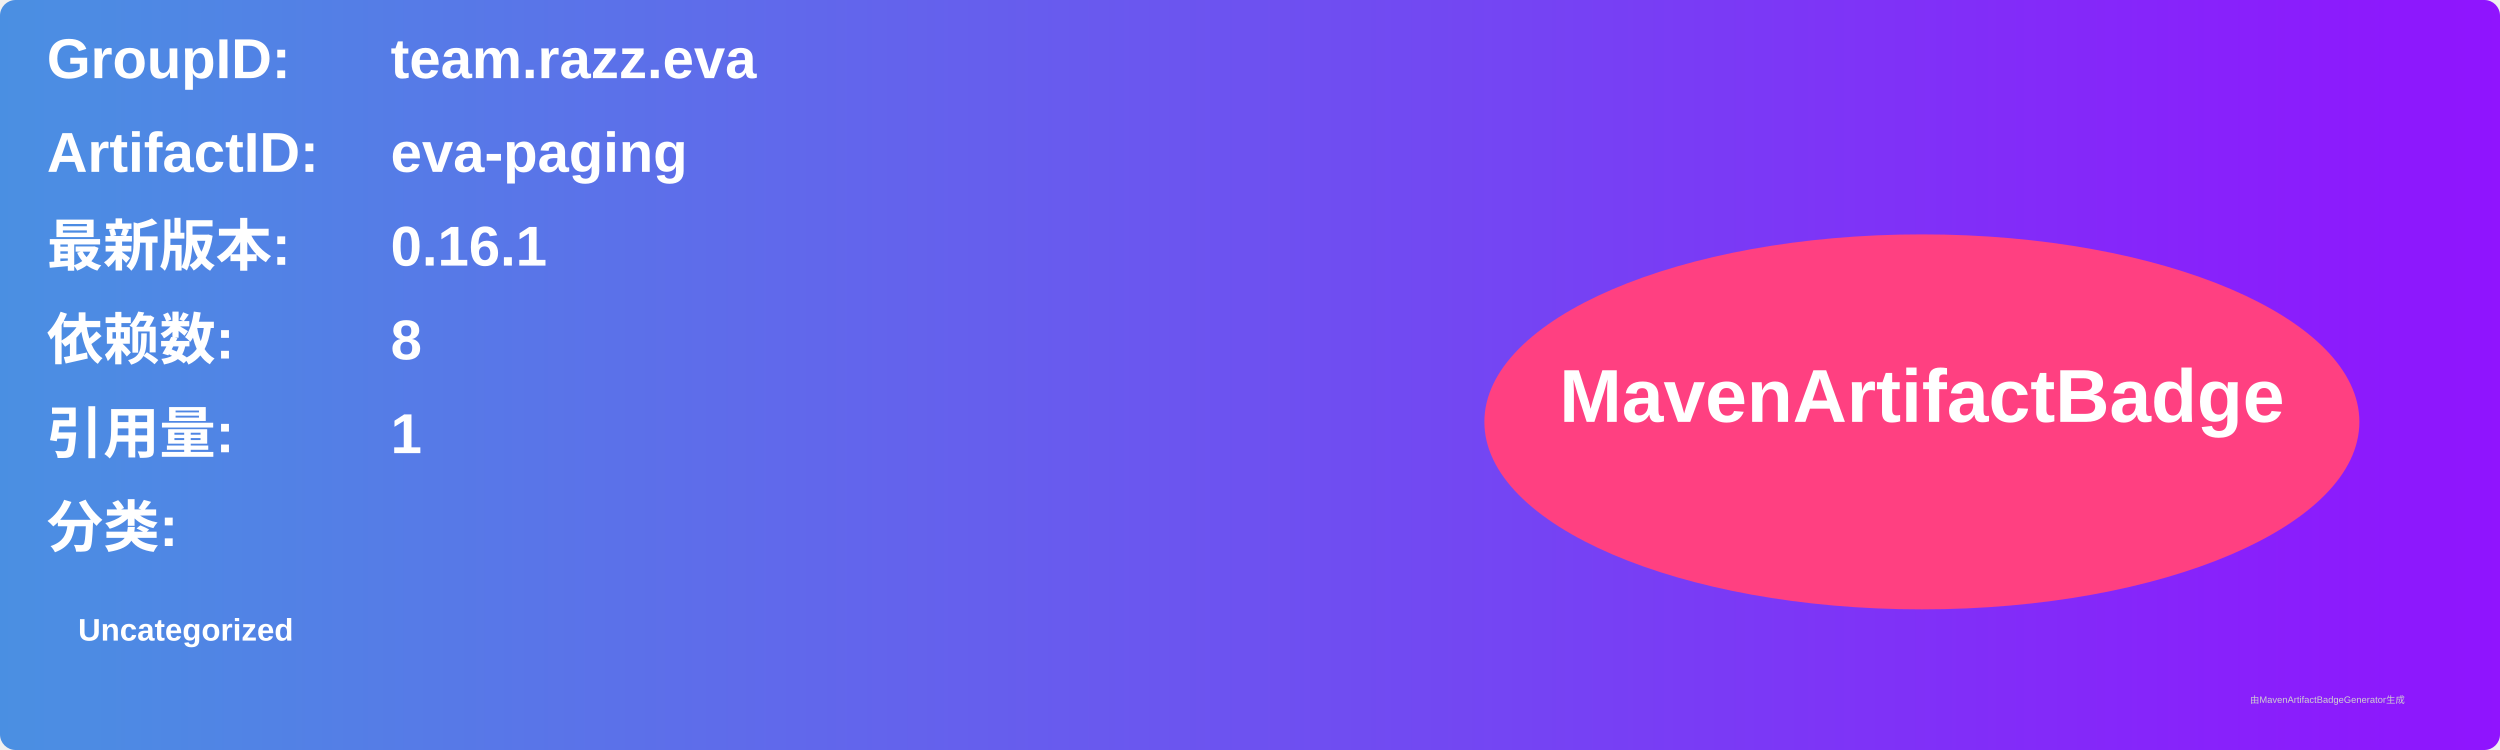
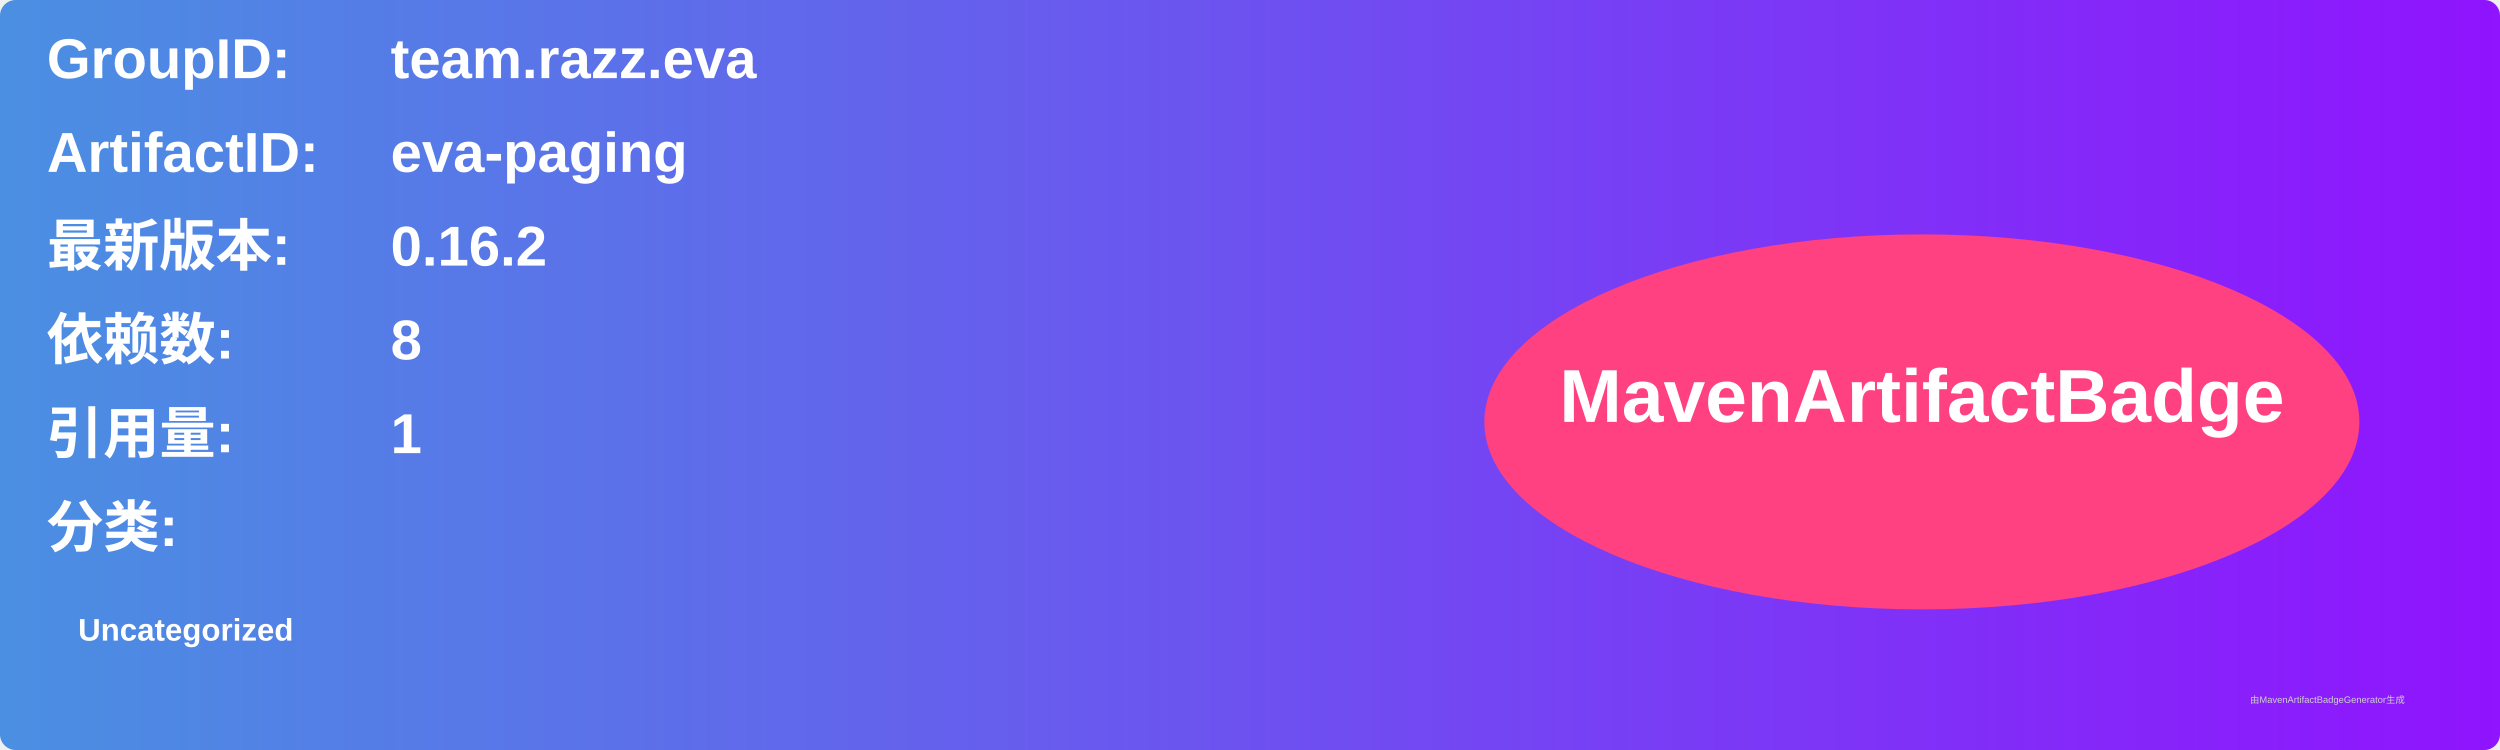
<svg xmlns="http://www.w3.org/2000/svg" width="800" height="240" viewBox="0 0 800 240">
  <linearGradient id="grad" x1="0%" y1="0%" x2="100%" y2="0%">
    <stop offset="0%" stop-color="#4a90e2" />
    <stop offset="100%" stop-color="#9013fe" />
  </linearGradient>
  <rect width="100%" height="100%" rx="5" ry="5" fill="url(#grad)" />
  <g transform="translate(15, 15)">
    <text x="0" y="10" font-family="Arial" font-size="18" fill="white" font-weight="bold" width="260">GroupID:</text>
    <text x="110" y="10" font-family="Arial" font-size="18" fill="white" font-weight="bold" width="460">team.razz.eva</text>
    <text x="0" y="40" font-family="Arial" font-size="18" fill="white" font-weight="bold" width="260">ArtifactID:</text>
    <text x="110" y="40" font-family="Arial" font-size="18" fill="white" font-weight="bold" width="460">eva-paging</text>
    <text x="0" y="70" font-family="Arial" font-size="18" fill="white" font-weight="bold">最新版本:</text>
    <text x="110" y="70" font-family="Arial" font-size="18" fill="white" font-weight="bold">
-       <tspan font-weight="bold">0.16.1</tspan>
+       <tspan font-weight="bold">0.16.2</tspan>
    </text>
    <text x="0" y="100" font-family="Arial" font-size="18" fill="white" font-weight="bold">依赖数: </text>
    <text x="110" y="100" font-family="Arial" font-size="18" fill="white">
      <tspan font-weight="bold">8</tspan>
    </text>
    <text x="0" y="130" font-family="Arial" font-size="18" fill="white" font-weight="bold">引用量: </text>
    <text x="110" y="130" font-family="Arial" font-size="18" fill="white">
      <tspan font-weight="bold">1</tspan>
    </text>
    <text x="0" y="160" font-family="Arial" font-size="18" fill="white" font-weight="bold">分类:</text>
    <text x="10" y="190" font-family="Arial" font-size="10" fill="white">
      <tspan font-weight="bold">Uncategorized</tspan>
    </text>
    <ellipse cx="600" cy="120" rx="140" ry="60" fill="#ff4081" />
    <text x="600" y="120" text-anchor="middle" font-family="Arial" font-size="24" fill="white" font-weight="bold">MavenArtifactBadge</text>
  </g>
  <text x="720" y="225" font-family="Arial" font-size="3" fill="#d0d0d0">由MavenArtifactBadgeGenerator生成</text>
</svg>
